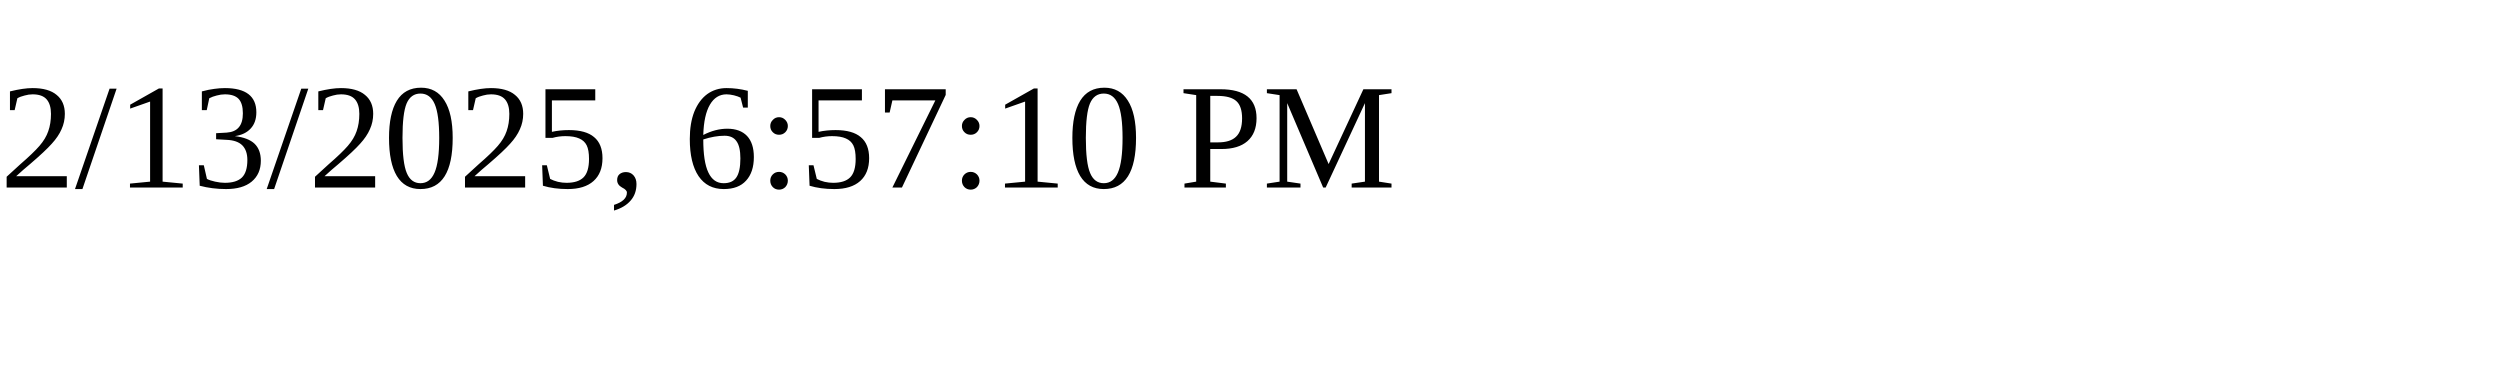
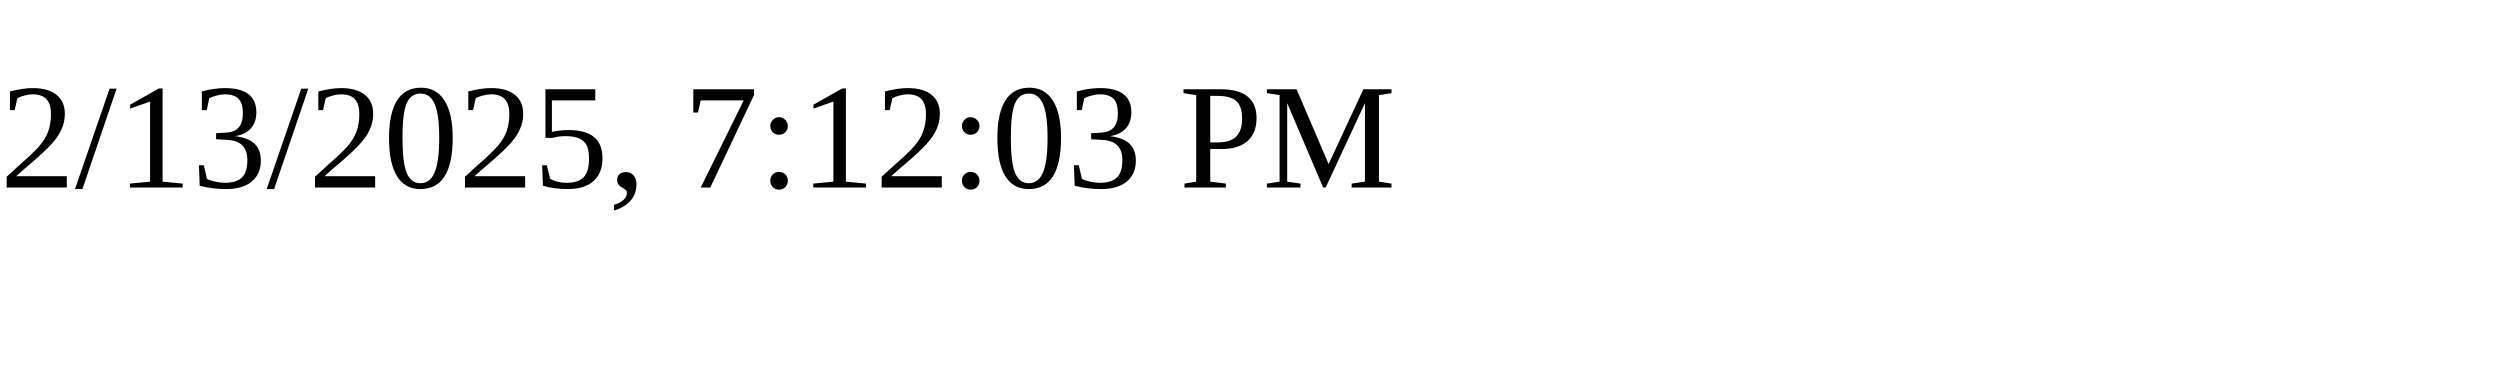
<svg xmlns="http://www.w3.org/2000/svg" height="30" width="200">
-   <text x="0" y="15">2/13/2025, 6:57:10 PM</text>
+   <text x="0" y="15">2/13/2025, 7:12:03 PM</text>
</svg>
